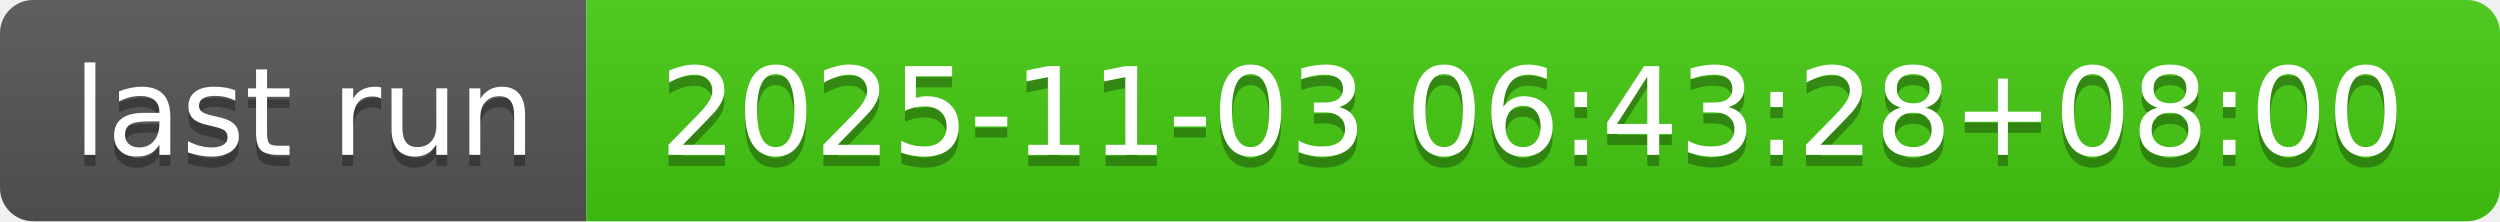
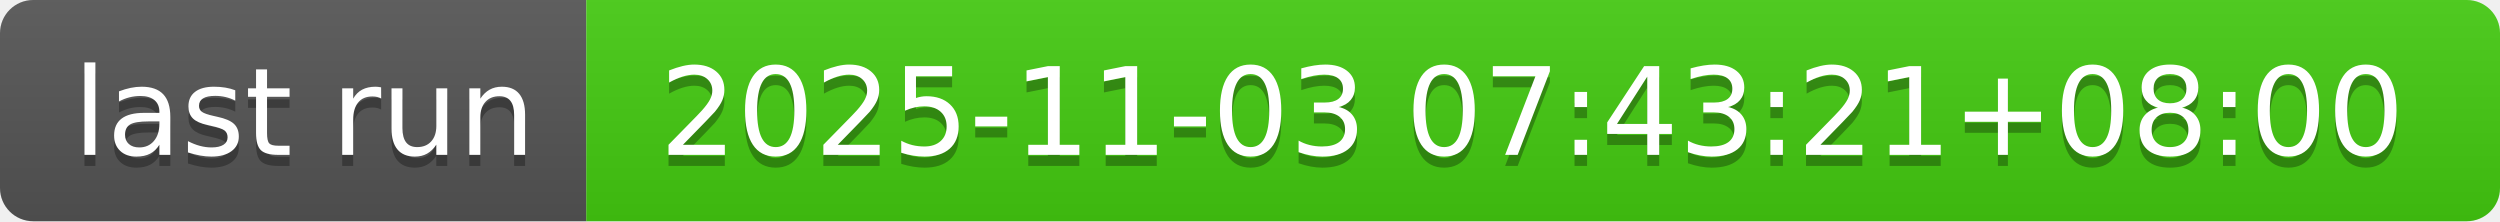
- <svg xmlns="http://www.w3.org/2000/svg" width="226" height="20" role="img" aria-label="last run: 2025-11-03 06:43:28+08:00">
+ <svg xmlns="http://www.w3.org/2000/svg" width="226" height="20" role="img" aria-label="last run: 2025-11-03 07:43:21+08:00">
  <linearGradient id="s" x2="0" y2="100%">
    <stop offset="0" stop-color="#bbb" stop-opacity=".1" />
    <stop offset="1" stop-opacity=".1" />
  </linearGradient>
  <clipPath id="r">
    <rect width="226" height="20" rx="3" fill="#fff" />
  </clipPath>
  <g clip-path="url(#r)">
    <rect width="53" height="20" fill="#555" />
    <rect x="53" width="173" height="20" fill="#4c1" />
    <rect width="226" height="20" fill="url(#s)" />
  </g>
  <g fill="#fff" text-anchor="middle" font-family="Verdana,Geneva,DejaVu Sans,sans-serif" text-rendering="geometricPrecision" font-size="110">
    <text aria-hidden="true" x="275" y="150" fill="#010101" fill-opacity=".3" transform="scale(.1)" textLength="430">last run</text>
    <text x="275" y="140" transform="scale(.1)" fill="#fff" textLength="430">last run</text>
-     <text aria-hidden="true" x="1385" y="150" fill="#010101" fill-opacity=".3" transform="scale(.1)" textLength="1630">2025-11-03 06:43:28+08:00</text>
-     <text x="1385" y="140" transform="scale(.1)" fill="#fff" textLength="1630">2025-11-03 06:43:28+08:00</text>
+     <text aria-hidden="true" x="1385" y="150" fill="#010101" fill-opacity=".3" transform="scale(.1)" textLength="1630">2025-11-03 07:43:21+08:00</text>
+     <text x="1385" y="140" transform="scale(.1)" fill="#fff" textLength="1630">2025-11-03 07:43:21+08:00</text>
  </g>
</svg>
